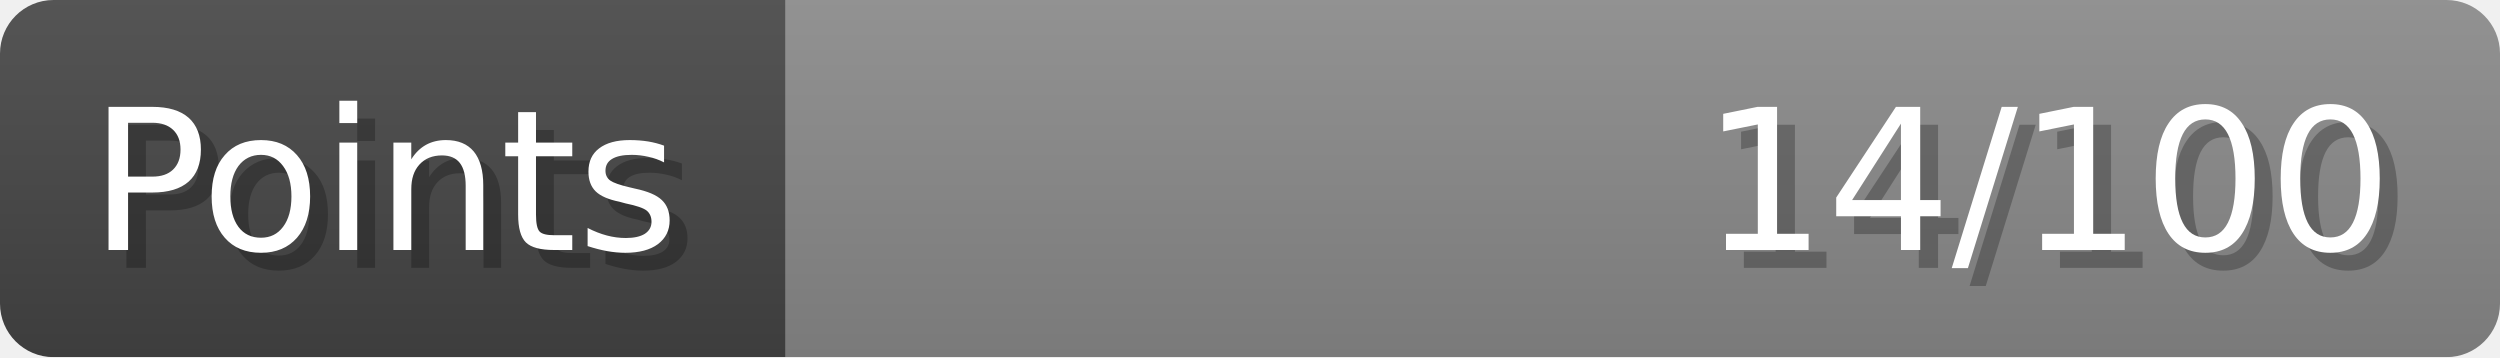
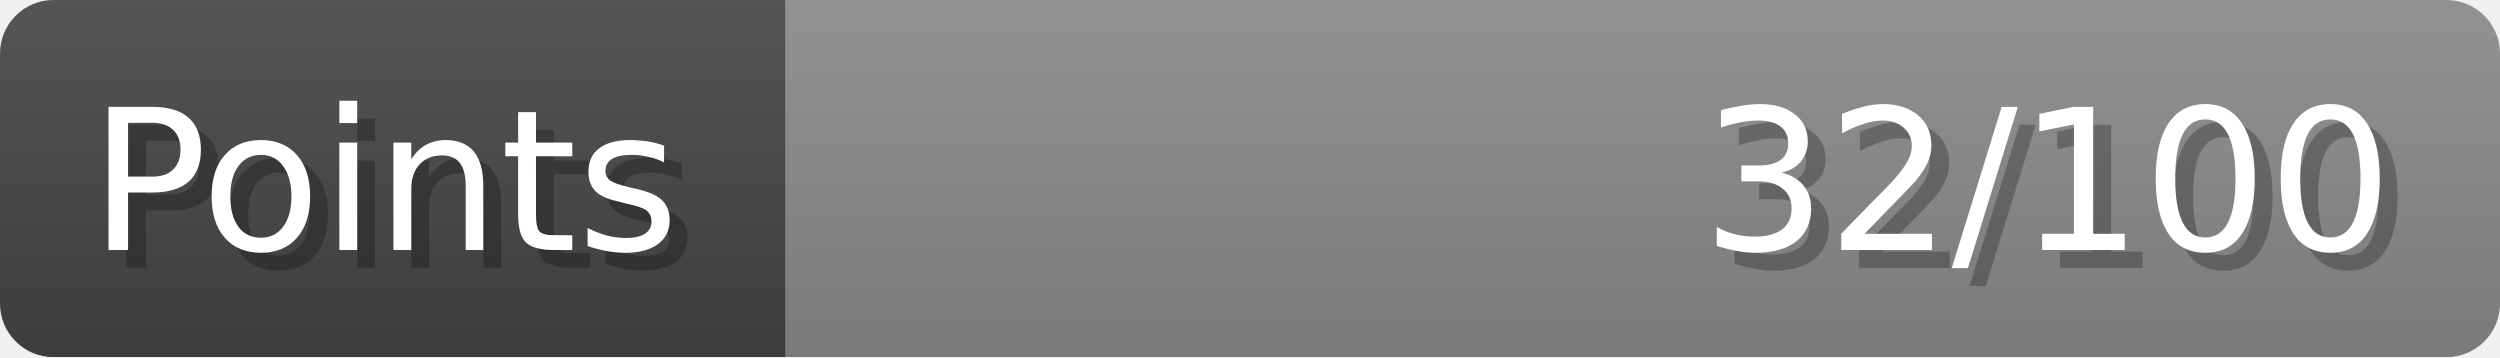
- <svg xmlns="http://www.w3.org/2000/svg" width="140px" height="20px" role="img" aria-label="Points: 14/100">
+ <svg xmlns="http://www.w3.org/2000/svg" width="140px" height="20px" role="img" aria-label="Points: 32/100">
  <linearGradient id="a" x2="0" y2="100%">
    <stop offset="0" stop-opacity=".1" stop-color="#EEE" />
    <stop offset="1" stop-opacity=".1" />
  </linearGradient>
  <mask id="m">
    <rect width="100%" height="100%" rx="3" fill="#FFF" />
  </mask>
  <g mask="url(#m)">
    <rect x="0" y="0" width="44" height="20" fill="#444" />
    <svg x="44" y="0" width="96" height="20">
      <rect width="100%" height="100%" fill="#888888" />
      <rect width="0%" height="100%" fill="#33CC11" transform="">
-         <animate attributeName="width" begin="0.5s" dur="600ms" from="0%" to="14%" repeatCount="1" fill="freeze" calcMode="spline" keyTimes="0; 1" keySplines="0.3, 0.61, 0.355, 1" />
+         <animate attributeName="width" begin="0.5s" dur="600ms" from="0%" to="32%" repeatCount="1" fill="freeze" calcMode="spline" keyTimes="0; 1" keySplines="0.3, 0.61, 0.355, 1" />
      </rect>
    </svg>
    <rect width="140" height="20" fill="url(#a)" />
  </g>
  <g aria-hidden="true" font-size="11" font-family="Verdana, DejaVu Sans, sans-serif" fill="#FFFFFF">
    <text x="6" y="15" fill="#000" opacity="0.25">Points</text>
    <text x="5" y="14">Points</text>
-     <text x="135" y="15" fill="#000" opacity="0.25" text-anchor="end">14/100</text>
-     <text x="134" y="14" text-anchor="end">14/100</text>
+     <text x="135" y="15" fill="#000" opacity="0.25" text-anchor="end">32/100</text>
+     <text x="134" y="14" text-anchor="end">32/100</text>
  </g>
</svg>
